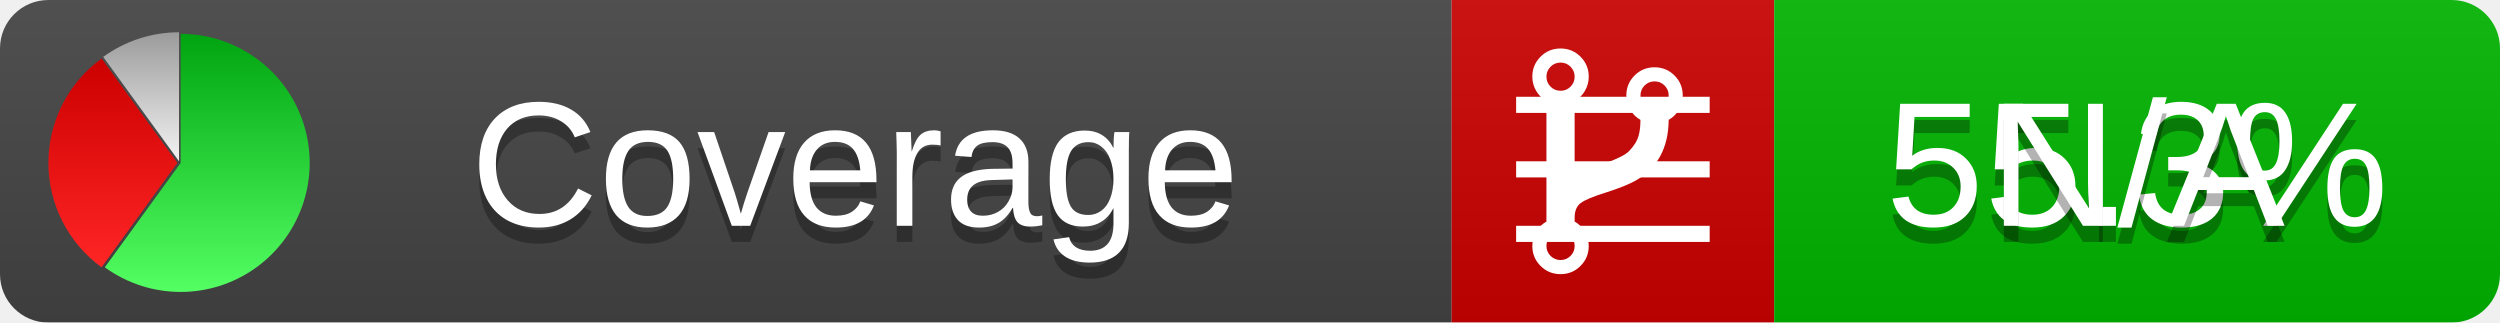
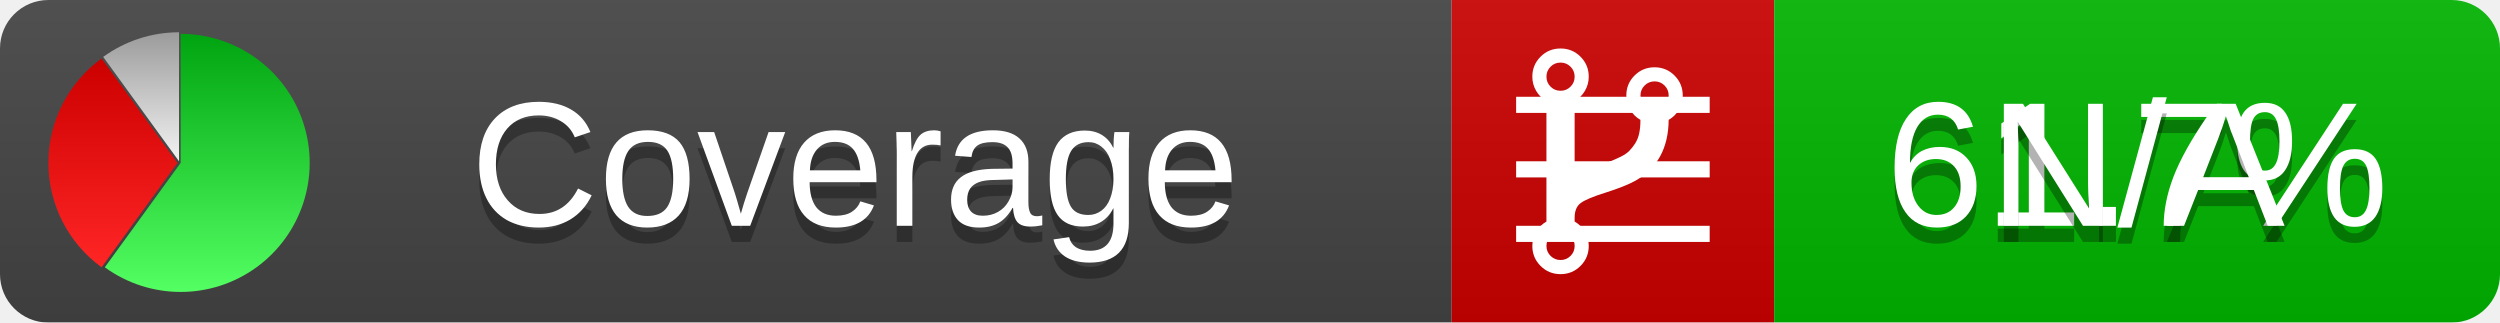
<svg xmlns="http://www.w3.org/2000/svg" xmlns:xlink="http://www.w3.org/1999/xlink" width="155" height="20">
  <style type="text/css">
          
            @keyframes fadeout {
              0 % { visibility: visible; opacity: 1; }
              40% { visibility: visible; opacity: 1; }
              50% { visibility: hidden; opacity: 0; }
              90% { visibility: hidden; opacity: 0; }
              100% { visibility: visible; opacity: 1; }
            }
            @keyframes fadein {
              0% { visibility: hidden; opacity: 0; }
              40% { visibility: hidden; opacity: 0; }
              50% { visibility: visible; opacity: 1; }
              90% { visibility: visible; opacity: 1; }
              100% { visibility: hidden; opacity: 0; }
            }
            .linecoverage {
                animation-duration: 10s;
                animation-name: fadeout;
                animation-iteration-count: infinite;
            }
            .branchcoverage {
                animation-duration: 10s;
                animation-name: fadein;
                animation-iteration-count: infinite;
            }
          
    </style>
  <defs>
    <linearGradient id="gradient" x2="0" y2="100%">
      <stop offset="0" stop-color="#bbb" stop-opacity=".1" />
      <stop offset="1" stop-opacity=".1" />
    </linearGradient>
    <linearGradient id="green" x2="0" y2="100%">
      <stop offset="0" stop-color="#00A410" />
      <stop offset="1" stop-color="#53FF63" />
    </linearGradient>
    <linearGradient id="red" x2="0" y2="100%">
      <stop offset="0" stop-color="#C00" />
      <stop offset="1" stop-color="#FF2525" />
    </linearGradient>
    <linearGradient id="gray" x2="0" y2="100%">
      <stop offset="0" stop-color="#9B9B9B" />
      <stop offset="1" stop-color="#F3F3F3" />
    </linearGradient>
    <mask id="mask">
      <rect width="155" height="20" rx="3" fill="#fff" />
    </mask>
    <g id="icon">
      <path style="fill:url(#green);" d="M205,202.5 l0,-200 a200,200 0 1,1 -117.558,361.803 z" />
      <path style="fill:url(#red);" d="M200,202.5 l-117.558,161.803 a200,200 0 0,1 0,-323.607 z" />
      <path style="fill:url(#gray);" d="M202.5,200 l-117.558,-161.803 a200,200 0 0,1 117.558,-38.196 z" />
    </g>
  </defs>
  <g mask="url(#mask)">
    <rect x="0" y="0" width="90" height="20" fill="#444" />
    <rect x="90" y="0" width="20" height="20" fill="#c00" />
    <rect x="110" y="0" width="45" height="20" fill="#00B600" />
    <rect x="0" y="0" width="155" height="20" fill="url(#gradient)" />
  </g>
  <g>
    <path class="linecoverage" stroke="#fff" d="M94 6.5 h12 M94 10.5 h12 M94 14.5 h12" />
    <path class="branchcoverage" fill="#fff" d="m 97.628,15.247 q 0,-0.364 -0.255,-0.619 -0.255,-0.255 -0.619,-0.255 -0.364,0 -0.619,0.255 -0.255,0.255 -0.255,0.619 0,0.364 0.255,0.619 0.255,0.255 0.619,0.255 0.364,0 0.619,-0.255 0.255,-0.255 0.255,-0.619 z m 0,-10.493 q 0,-0.364 -0.255,-0.619 -0.255,-0.255 -0.619,-0.255 -0.364,0 -0.619,0.255 -0.255,0.255 -0.255,0.619 0,0.364 0.255,0.619 0.255,0.255 0.619,0.255 0.364,0 0.619,-0.255 0.255,-0.255 0.255,-0.619 z m 5.83,1.166 q 0,-0.364 -0.255,-0.619 -0.255,-0.255 -0.619,-0.255 -0.364,0 -0.619,0.255 -0.255,0.255 -0.255,0.619 0,0.364 0.255,0.619 0.255,0.255 0.619,0.255 0.364,0 0.619,-0.255 0.255,-0.255 0.255,-0.619 z m 0.874,0 q 0,0.474 -0.237,0.879 -0.237,0.405 -0.638,0.633 -0.018,2.614 -2.059,3.771 -0.619,0.346 -1.849,0.738 -1.166,0.364 -1.544,0.647 -0.378,0.282 -0.378,0.911 l 0,0.237 q 0.401,0.228 0.638,0.633 0.237,0.405 0.237,0.879 0,0.729 -0.51,1.239 -0.51,0.51 -1.239,0.51 -0.729,0 -1.239,-0.51 -0.51,-0.51 -0.51,-1.239 0,-0.474 0.237,-0.879 0.237,-0.405 0.638,-0.633 l 0,-7.469 q -0.401,-0.228 -0.638,-0.633 -0.237,-0.405 -0.237,-0.879 0,-0.729 0.51,-1.239 0.51,-0.51 1.239,-0.51 0.729,0 1.239,0.51 0.51,0.51 0.51,1.239 0,0.474 -0.237,0.879 -0.237,0.405 -0.638,0.633 l 0,4.527 q 0.492,-0.237 1.403,-0.519 0.501,-0.155 0.797,-0.269 0.296,-0.114 0.642,-0.282 0.346,-0.169 0.537,-0.36 0.191,-0.191 0.369,-0.465 0.178,-0.273 0.255,-0.633 0.077,-0.36 0.077,-0.833 -0.401,-0.228 -0.638,-0.633 -0.237,-0.405 -0.237,-0.879 0,-0.729 0.51,-1.239 0.51,-0.51 1.239,-0.51 0.729,0 1.239,0.51 0.51,0.51 0.51,1.239 z" />
  </g>
  <g fill="#fff" text-anchor="middle" font-family="Verdana,Arial,Geneva,sans-serif" font-size="11">
    <a xlink:href="https://github.com/danielpalme/ReportGenerator" target="_top">
      <use xlink:href="#icon" transform="translate(3,2) scale(.04)" />
    </a>
    <text x="53" y="15" fill="#010101" fill-opacity=".3">Coverage</text>
    <text x="53" y="14" fill="#fff">Coverage</text>
-     <text class="linecoverage" x="132.5" y="15" fill="#010101" fill-opacity=".3">55.3%</text>
-     <text class="linecoverage" x="132.5" y="14">55.3%</text>
+     <text class="linecoverage" x="132.5" y="15" fill="#010101" fill-opacity=".3">61.7%</text>
+     <text class="linecoverage" x="132.5" y="14">61.7%</text>
    <text class="branchcoverage" x="132.5" y="15" fill="#010101" fill-opacity=".3">N/A</text>
    <text class="branchcoverage" x="132.5" y="14">N/A</text>
  </g>
  <g>
    <rect class="linecoverage" x="90" y="0" width="65" height="20" fill-opacity="0" />
    <rect class="branchcoverage" x="90" y="0" width="65" height="20" fill-opacity="0" />
  </g>
</svg>
